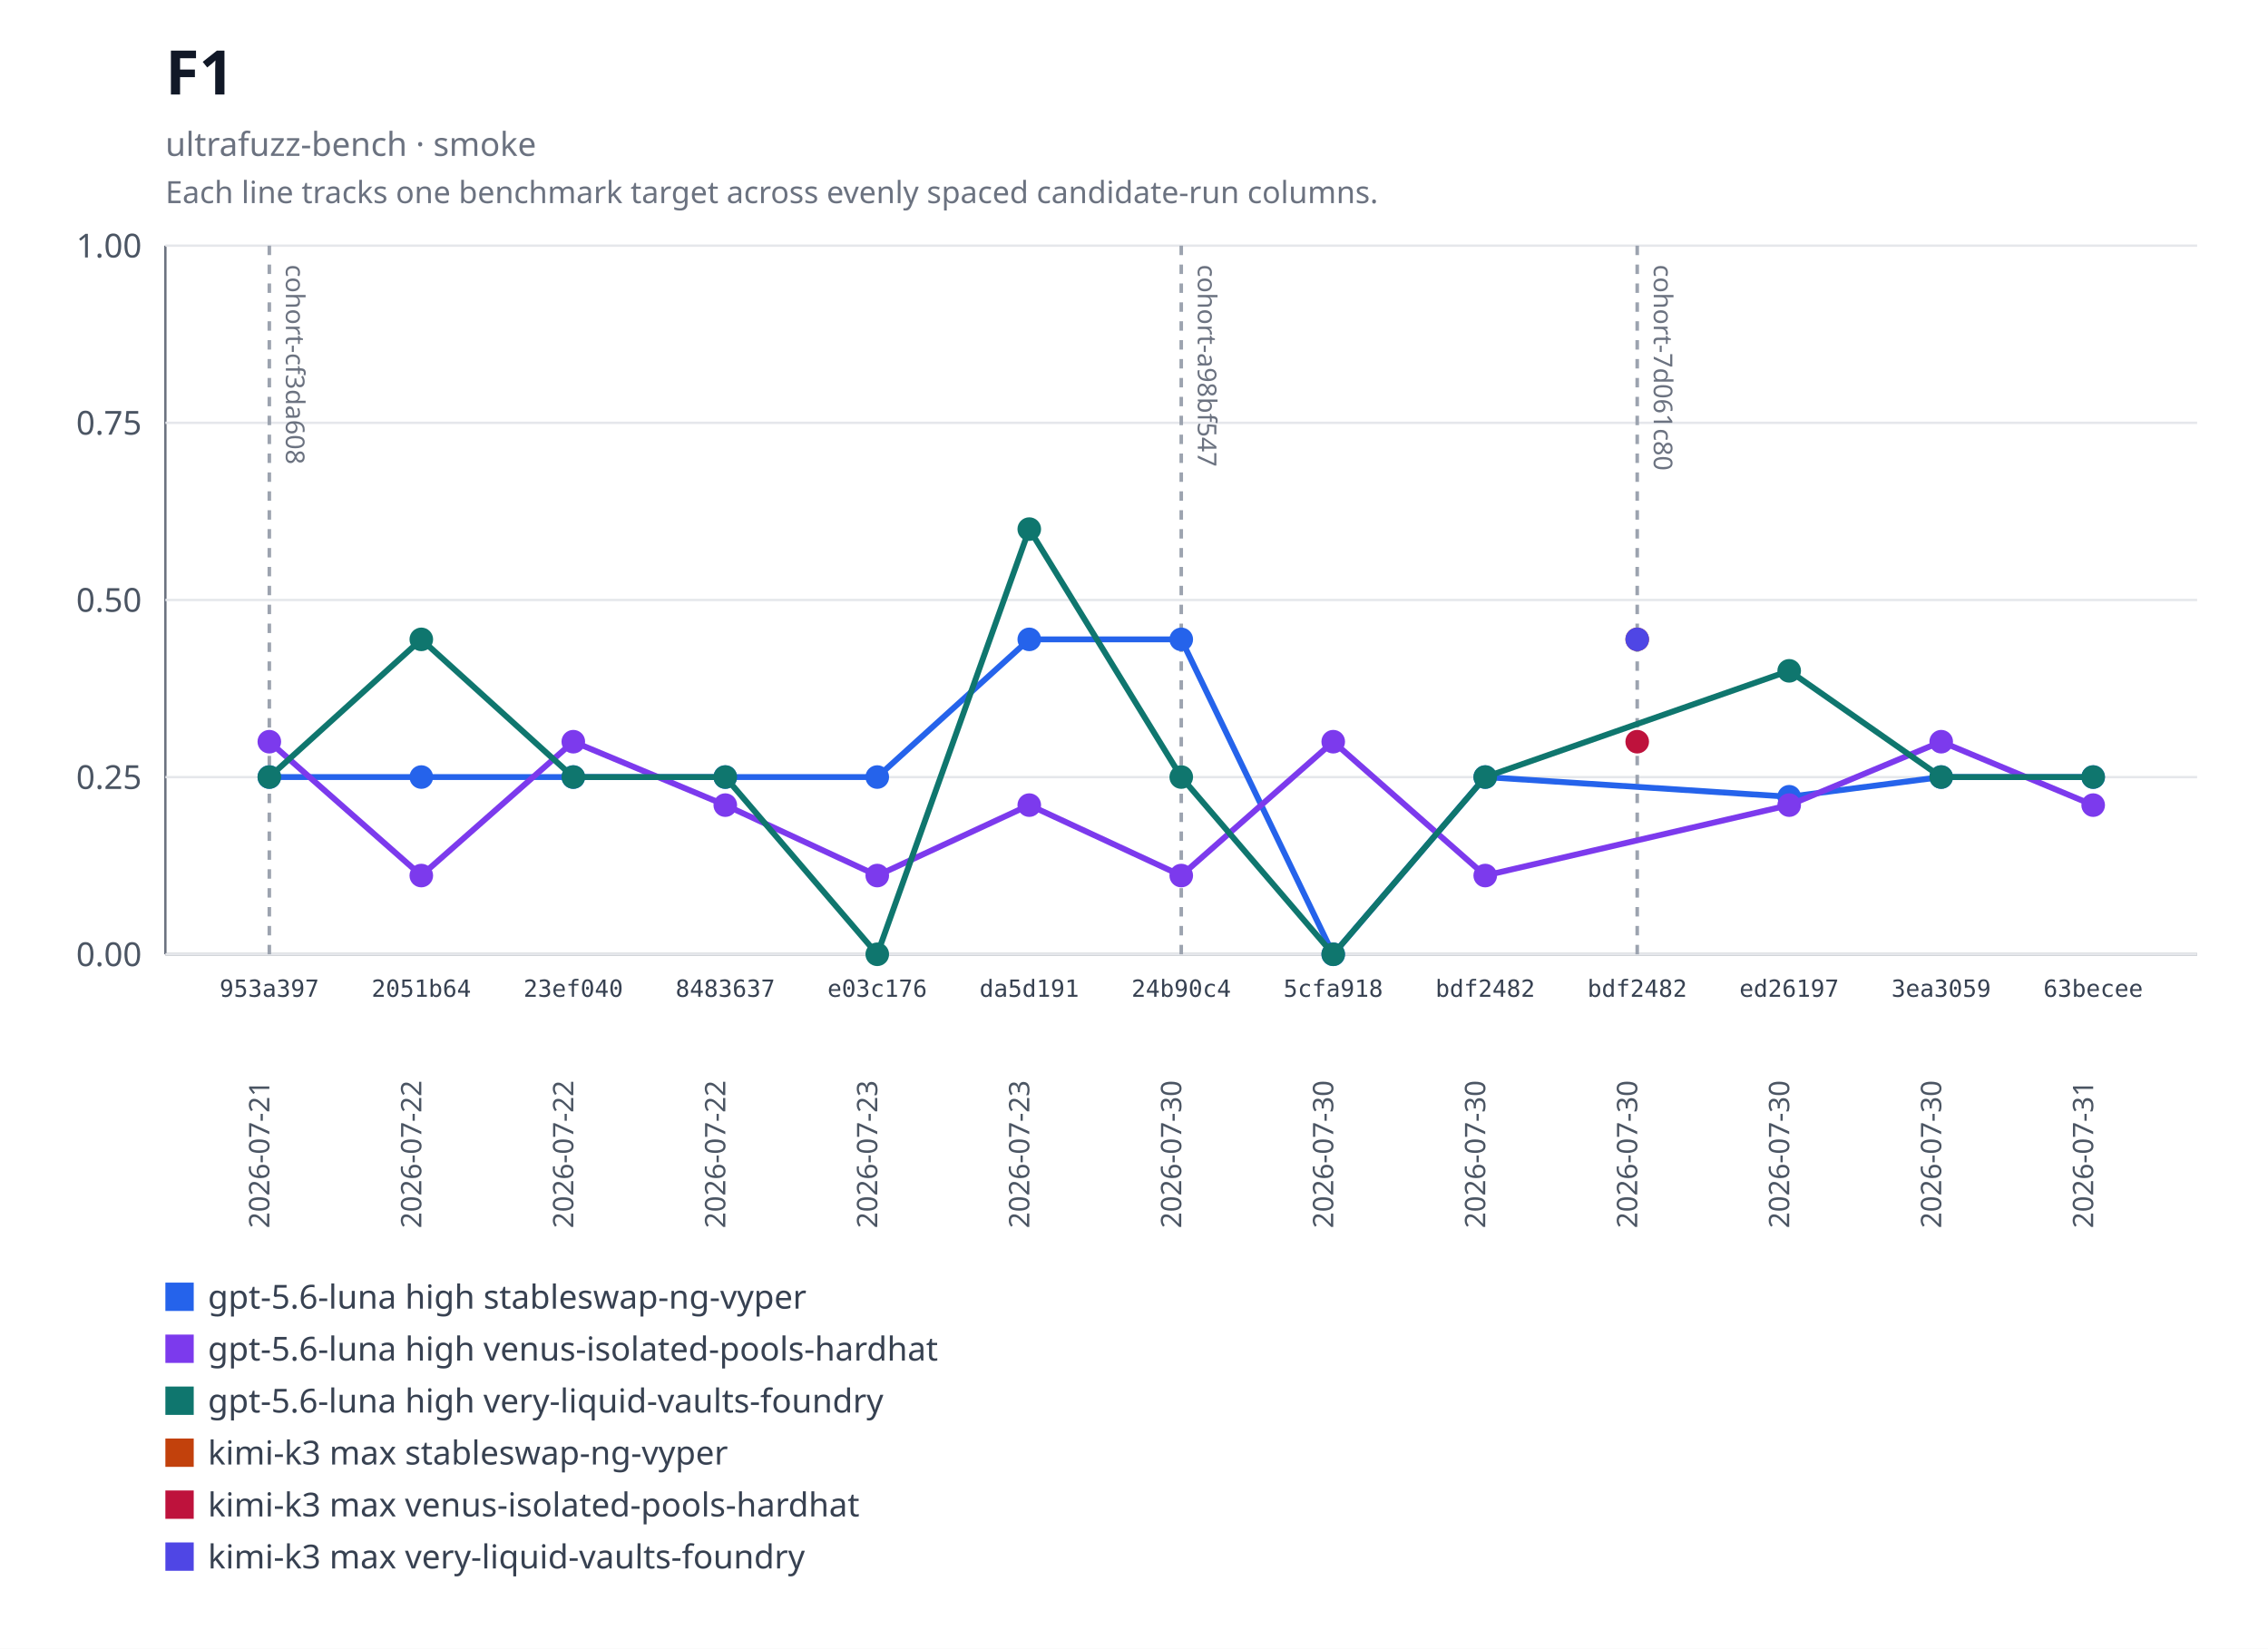
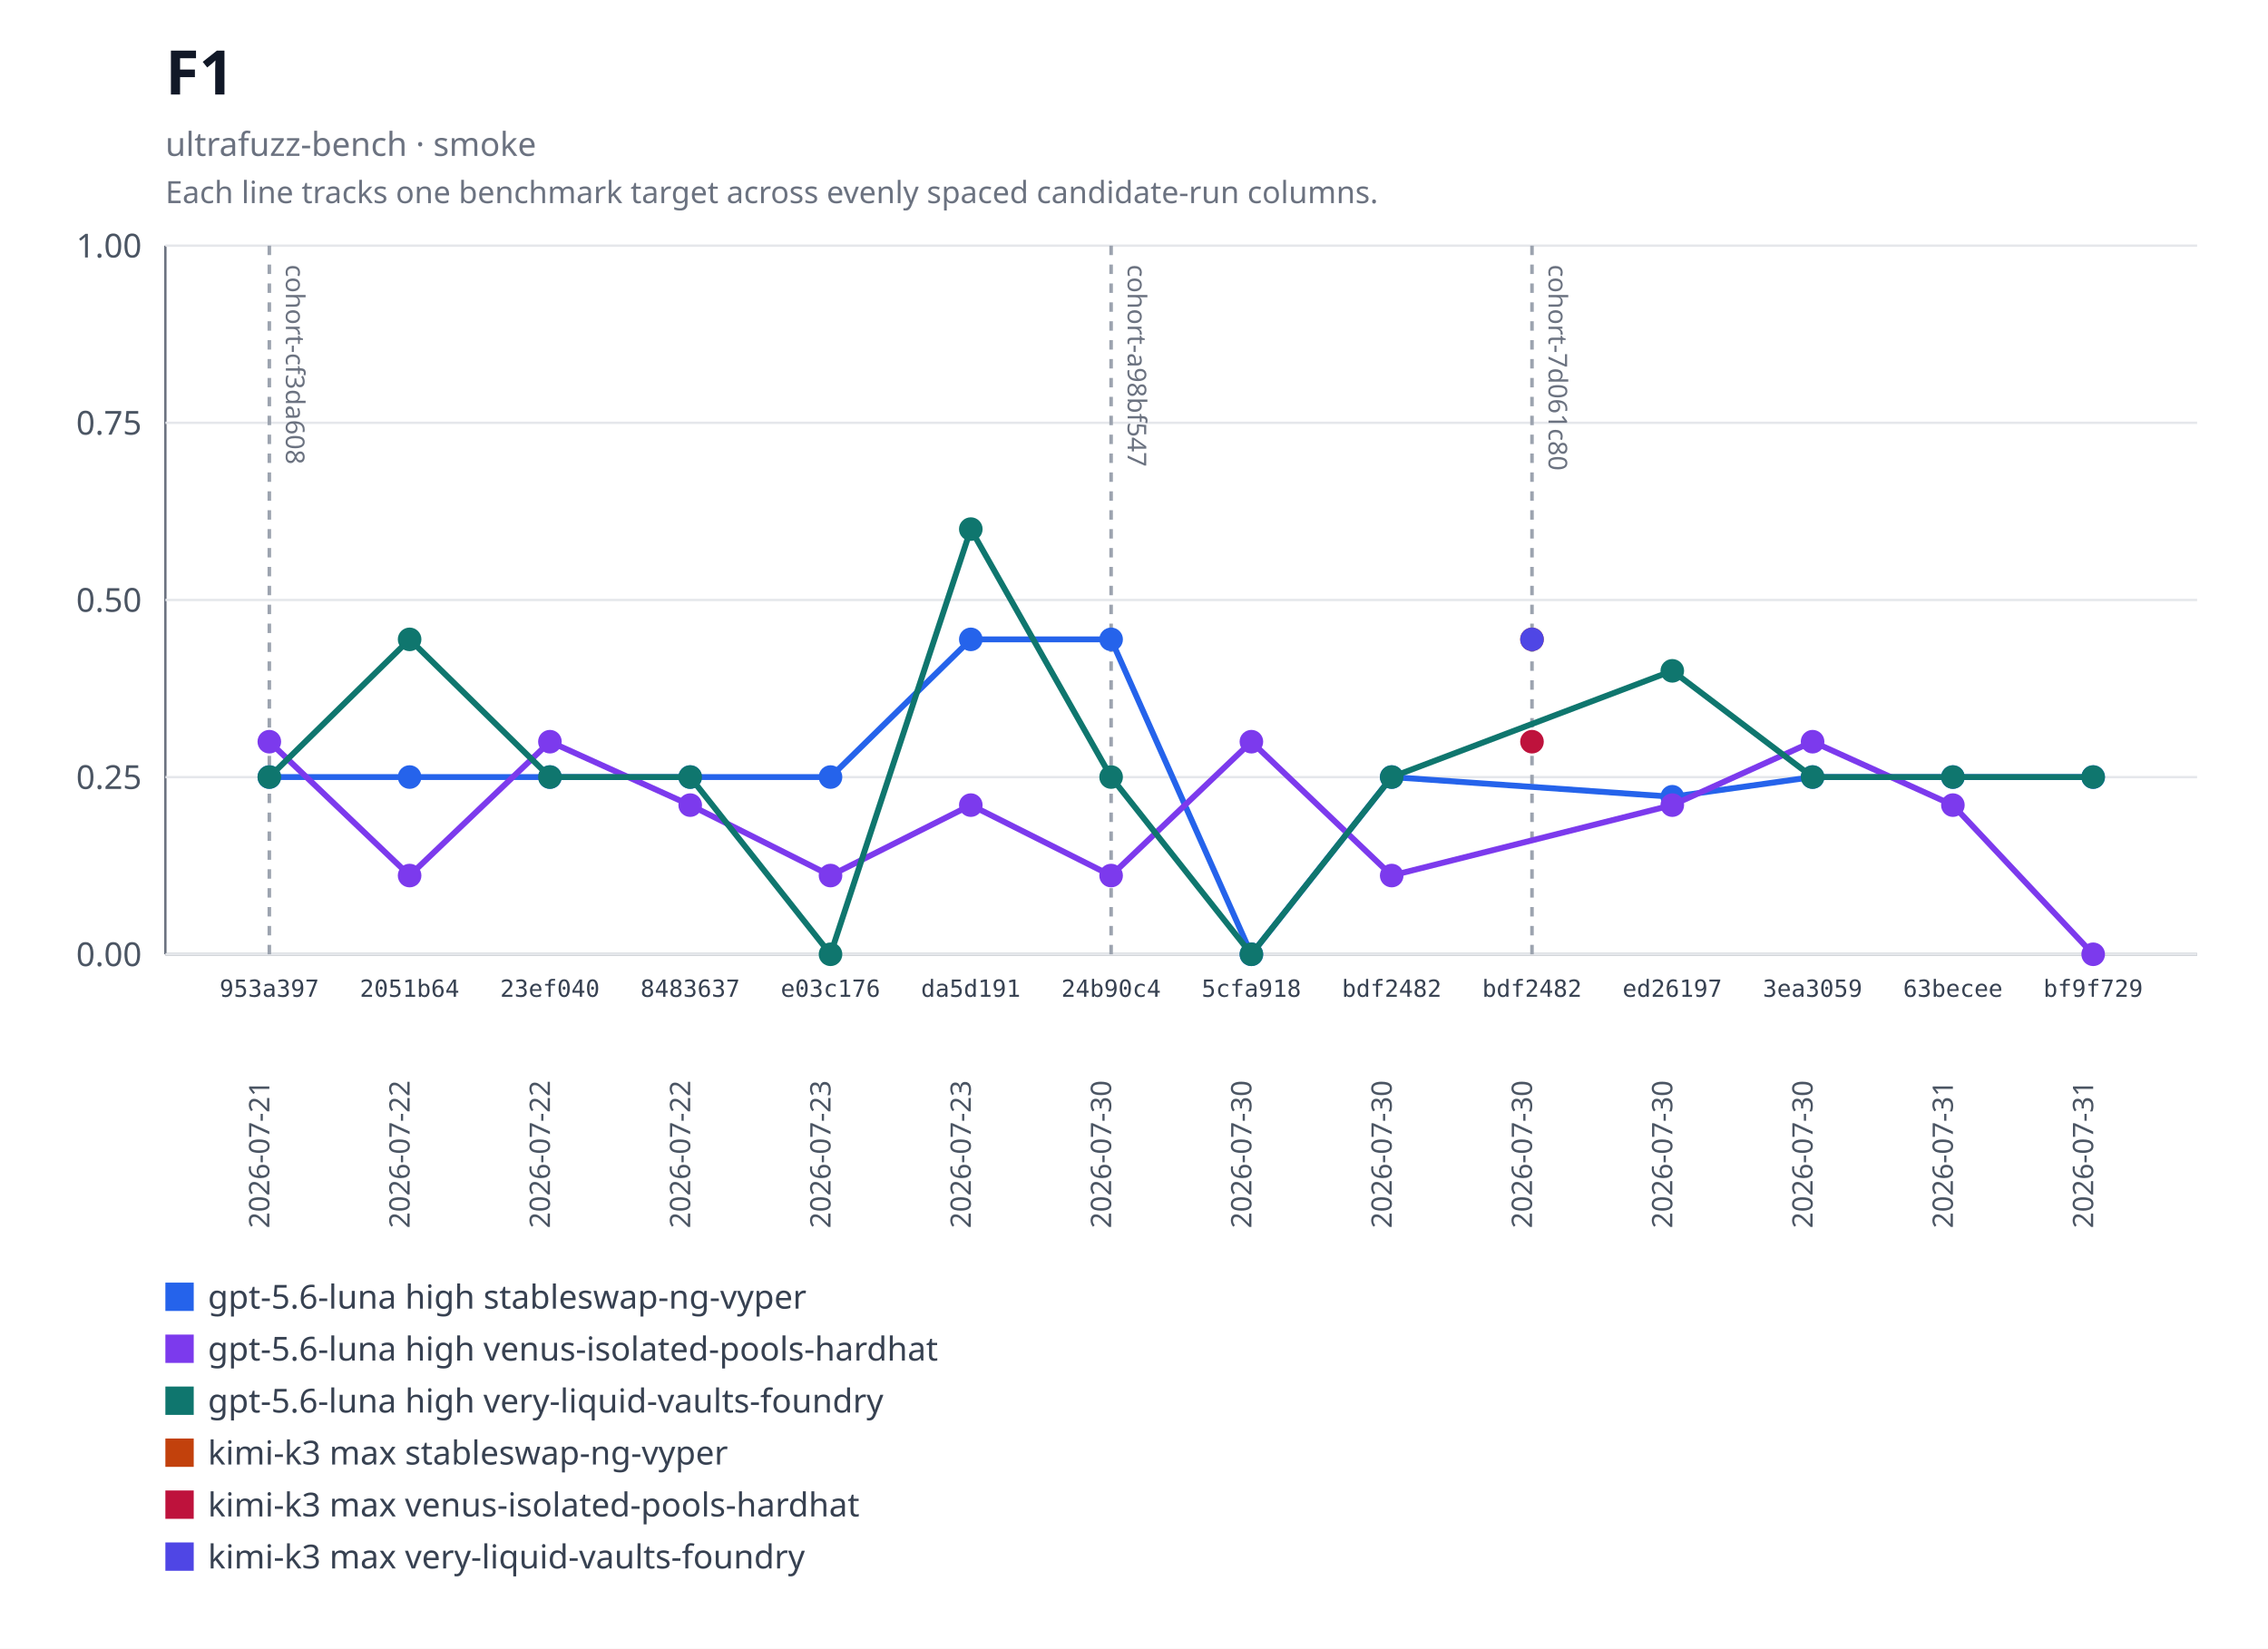
<svg xmlns="http://www.w3.org/2000/svg" xmlns:xlink="http://www.w3.org/1999/xlink" width="960" height="698" viewBox="0 0 960 698" role="img" aria-labelledby="title desc">
  <rect width="960" height="698" fill="#ffffff" />
  <text x="70" y="40" font-family="system-ui, sans-serif" font-size="26" font-weight="600" fill="#111827">F1</text>
  <text x="70" y="66" font-family="system-ui, sans-serif" font-size="14" fill="#6b7280">ultrafuzz-bench · smoke</text>
  <text x="70" y="86" font-family="system-ui, sans-serif" font-size="13" fill="#6b7280">Each line tracks one benchmark target across evenly spaced candidate-run columns.</text>
  <line x1="70" y1="104" x2="70" y2="404" stroke="#6b7280" />
  <line x1="70" y1="404" x2="930" y2="404" stroke="#6b7280" />
  <line x1="70" y1="404" x2="930" y2="404" stroke="#e5e7eb" />
  <text x="60" y="409" text-anchor="end" font-family="system-ui, sans-serif" font-size="14" fill="#4b5563">0.00</text>
  <line x1="70" y1="329" x2="930" y2="329" stroke="#e5e7eb" />
  <text x="60" y="334" text-anchor="end" font-family="system-ui, sans-serif" font-size="14" fill="#4b5563">0.25</text>
  <line x1="70" y1="254" x2="930" y2="254" stroke="#e5e7eb" />
  <text x="60" y="259" text-anchor="end" font-family="system-ui, sans-serif" font-size="14" fill="#4b5563">0.50</text>
  <line x1="70" y1="179" x2="930" y2="179" stroke="#e5e7eb" />
  <text x="60" y="184" text-anchor="end" font-family="system-ui, sans-serif" font-size="14" fill="#4b5563">0.75</text>
  <line x1="70" y1="104" x2="930" y2="104" stroke="#e5e7eb" />
  <text x="60" y="109" text-anchor="end" font-family="system-ui, sans-serif" font-size="14" fill="#4b5563">1.00</text>
  <g data-lineage-marker="cohort-cf3da608">
    <line x1="114" y1="104" x2="114" y2="404" stroke="#9ca3af" stroke-width="1.5" stroke-dasharray="4 4" />
    <text transform="translate(121,112) rotate(90)" text-anchor="start" font-family="system-ui, sans-serif" font-size="11" fill="#6b7280">cohort-cf3da608</text>
  </g>
  <g data-lineage-marker="cohort-a98bf547">
-     <line x1="500" y1="104" x2="500" y2="404" stroke="#9ca3af" stroke-width="1.5" stroke-dasharray="4 4" />
-     <text transform="translate(507,112) rotate(90)" text-anchor="start" font-family="system-ui, sans-serif" font-size="11" fill="#6b7280">cohort-a98bf547</text>
+     <line x1="470.31" y1="104" x2="470.31" y2="404" stroke="#9ca3af" stroke-width="1.5" stroke-dasharray="4 4" />
+     <text transform="translate(477.31,112) rotate(90)" text-anchor="start" font-family="system-ui, sans-serif" font-size="11" fill="#6b7280">cohort-a98bf547</text>
  </g>
  <g data-lineage-marker="cohort-7d061c80">
-     <line x1="693" y1="104" x2="693" y2="404" stroke="#9ca3af" stroke-width="1.5" stroke-dasharray="4 4" />
-     <text transform="translate(700,112) rotate(90)" text-anchor="start" font-family="system-ui, sans-serif" font-size="11" fill="#6b7280">cohort-7d061c80</text>
+     <line x1="648.46" y1="104" x2="648.46" y2="404" stroke="#9ca3af" stroke-width="1.5" stroke-dasharray="4 4" />
+     <text transform="translate(655.46,112) rotate(90)" text-anchor="start" font-family="system-ui, sans-serif" font-size="11" fill="#6b7280">cohort-7d061c80</text>
  </g>
-   <polyline fill="none" stroke="#2563eb" stroke-width="2.5" points="114,328.97 178.33,328.97 242.67,328.97 307,328.97 371.33,328.97 435.67,270.68 500,270.68 564.33,404 628.67,328.97 757.33,337.31 821.67,328.97 886,328.97" />
+   <polyline fill="none" stroke="#2563eb" stroke-width="2.5" points="114,328.97 173.38,328.97 232.77,328.97 292.15,328.97 351.54,328.97 410.92,270.68 470.31,270.68 529.69,404 589.08,328.97 707.85,337.31 767.23,328.97 826.62,328.97 886,328.97" />
  <a href="https://github.com/monad-developers/ultrafuzz/commit/953a397a860307d3061eef2cad69c80d09ef20f5" xlink:href="https://github.com/monad-developers/ultrafuzz/commit/953a397a860307d3061eef2cad69c80d09ef20f5">
    <circle cx="114" cy="328.97" r="5" fill="#2563eb" />
  </a>
  <a href="https://github.com/monad-developers/ultrafuzz/commit/2051b642d9e31e9402ce1ec8a00b70cc27801f16" xlink:href="https://github.com/monad-developers/ultrafuzz/commit/2051b642d9e31e9402ce1ec8a00b70cc27801f16">
-     <circle cx="178.33" cy="328.97" r="5" fill="#2563eb" />
+     <circle cx="173.38" cy="328.97" r="5" fill="#2563eb" />
  </a>
  <a href="https://github.com/monad-developers/ultrafuzz/commit/23ef040e5ad66603354e3395f7eac77df9b76f06" xlink:href="https://github.com/monad-developers/ultrafuzz/commit/23ef040e5ad66603354e3395f7eac77df9b76f06">
-     <circle cx="242.67" cy="328.97" r="5" fill="#2563eb" />
+     <circle cx="232.77" cy="328.97" r="5" fill="#2563eb" />
  </a>
  <a href="https://github.com/monad-developers/ultrafuzz/commit/84836379f09e6e84ff0da059f7e26a2a38e4cc98" xlink:href="https://github.com/monad-developers/ultrafuzz/commit/84836379f09e6e84ff0da059f7e26a2a38e4cc98">
-     <circle cx="307" cy="328.97" r="5" fill="#2563eb" />
+     <circle cx="292.15" cy="328.97" r="5" fill="#2563eb" />
  </a>
  <a href="https://github.com/monad-developers/ultrafuzz/commit/e03c176587f695fe711b8123f88c2cbbcfca36af" xlink:href="https://github.com/monad-developers/ultrafuzz/commit/e03c176587f695fe711b8123f88c2cbbcfca36af">
-     <circle cx="371.33" cy="328.97" r="5" fill="#2563eb" />
+     <circle cx="351.54" cy="328.97" r="5" fill="#2563eb" />
  </a>
  <a href="https://github.com/monad-developers/ultrafuzz/commit/da5d191b03f61b4e07149c10d29bbd7542511889" xlink:href="https://github.com/monad-developers/ultrafuzz/commit/da5d191b03f61b4e07149c10d29bbd7542511889">
-     <circle cx="435.67" cy="270.68" r="5" fill="#2563eb" />
+     <circle cx="410.92" cy="270.68" r="5" fill="#2563eb" />
  </a>
  <a href="https://github.com/monad-developers/ultrafuzz/commit/24b90c4d2a03ece561b3b1b988cfa2508c088013" xlink:href="https://github.com/monad-developers/ultrafuzz/commit/24b90c4d2a03ece561b3b1b988cfa2508c088013">
-     <circle cx="500" cy="270.68" r="5" fill="#2563eb" />
+     <circle cx="470.31" cy="270.68" r="5" fill="#2563eb" />
  </a>
  <a href="https://github.com/monad-developers/ultrafuzz/commit/5cfa918db7448aeb92b6b8aa66f687a9359b71e6" xlink:href="https://github.com/monad-developers/ultrafuzz/commit/5cfa918db7448aeb92b6b8aa66f687a9359b71e6">
-     <circle cx="564.33" cy="404" r="5" fill="#2563eb" />
+     <circle cx="529.69" cy="404" r="5" fill="#2563eb" />
  </a>
  <a href="https://github.com/monad-developers/ultrafuzz/commit/bdf2482db2ad359aa9b48775e73206fa37f32278" xlink:href="https://github.com/monad-developers/ultrafuzz/commit/bdf2482db2ad359aa9b48775e73206fa37f32278">
-     <circle cx="628.67" cy="328.97" r="5" fill="#2563eb" />
+     <circle cx="589.08" cy="328.97" r="5" fill="#2563eb" />
  </a>
  <a href="https://github.com/monad-developers/ultrafuzz/commit/ed26197c6c6cf5c7d21e35b9f2c9f5cb85fcac8e" xlink:href="https://github.com/monad-developers/ultrafuzz/commit/ed26197c6c6cf5c7d21e35b9f2c9f5cb85fcac8e">
-     <circle cx="757.33" cy="337.31" r="5" fill="#2563eb" />
+     <circle cx="707.85" cy="337.31" r="5" fill="#2563eb" />
  </a>
  <a href="https://github.com/monad-developers/ultrafuzz/commit/3ea30591805bdb0dda96ae56efa08419e7b4a506" xlink:href="https://github.com/monad-developers/ultrafuzz/commit/3ea30591805bdb0dda96ae56efa08419e7b4a506">
-     <circle cx="821.67" cy="328.97" r="5" fill="#2563eb" />
+     <circle cx="767.23" cy="328.97" r="5" fill="#2563eb" />
  </a>
  <a href="https://github.com/monad-developers/ultrafuzz/commit/63becee294476e3e750a79163c01634138b94282" xlink:href="https://github.com/monad-developers/ultrafuzz/commit/63becee294476e3e750a79163c01634138b94282">
+     <circle cx="826.62" cy="328.97" r="5" fill="#2563eb" />
+   </a>
+   <a href="https://github.com/monad-developers/ultrafuzz/commit/bf9f729656bd4d2b0e8860c560cc3a1716a3dca0" xlink:href="https://github.com/monad-developers/ultrafuzz/commit/bf9f729656bd4d2b0e8860c560cc3a1716a3dca0">
    <circle cx="886" cy="328.97" r="5" fill="#2563eb" />
  </a>
-   <polyline fill="none" stroke="#7c3aed" stroke-width="2.5" points="114,314 178.33,370.67 242.67,314 307,340.85 371.33,370.67 435.67,340.85 500,370.67 564.33,314 628.67,370.67 757.33,340.85 821.67,314 886,340.85" />
+   <polyline fill="none" stroke="#7c3aed" stroke-width="2.5" points="114,314 173.38,370.67 232.77,314 292.15,340.85 351.54,370.67 410.92,340.85 470.31,370.67 529.69,314 589.08,370.67 707.85,340.85 767.23,314 826.62,340.85 886,404" />
  <a href="https://github.com/monad-developers/ultrafuzz/commit/953a397a860307d3061eef2cad69c80d09ef20f5" xlink:href="https://github.com/monad-developers/ultrafuzz/commit/953a397a860307d3061eef2cad69c80d09ef20f5">
    <circle cx="114" cy="314" r="5" fill="#7c3aed" />
  </a>
  <a href="https://github.com/monad-developers/ultrafuzz/commit/2051b642d9e31e9402ce1ec8a00b70cc27801f16" xlink:href="https://github.com/monad-developers/ultrafuzz/commit/2051b642d9e31e9402ce1ec8a00b70cc27801f16">
-     <circle cx="178.33" cy="370.67" r="5" fill="#7c3aed" />
+     <circle cx="173.38" cy="370.67" r="5" fill="#7c3aed" />
  </a>
  <a href="https://github.com/monad-developers/ultrafuzz/commit/23ef040e5ad66603354e3395f7eac77df9b76f06" xlink:href="https://github.com/monad-developers/ultrafuzz/commit/23ef040e5ad66603354e3395f7eac77df9b76f06">
-     <circle cx="242.67" cy="314" r="5" fill="#7c3aed" />
+     <circle cx="232.77" cy="314" r="5" fill="#7c3aed" />
  </a>
  <a href="https://github.com/monad-developers/ultrafuzz/commit/84836379f09e6e84ff0da059f7e26a2a38e4cc98" xlink:href="https://github.com/monad-developers/ultrafuzz/commit/84836379f09e6e84ff0da059f7e26a2a38e4cc98">
-     <circle cx="307" cy="340.85" r="5" fill="#7c3aed" />
+     <circle cx="292.15" cy="340.85" r="5" fill="#7c3aed" />
  </a>
  <a href="https://github.com/monad-developers/ultrafuzz/commit/e03c176587f695fe711b8123f88c2cbbcfca36af" xlink:href="https://github.com/monad-developers/ultrafuzz/commit/e03c176587f695fe711b8123f88c2cbbcfca36af">
-     <circle cx="371.33" cy="370.67" r="5" fill="#7c3aed" />
+     <circle cx="351.54" cy="370.67" r="5" fill="#7c3aed" />
  </a>
  <a href="https://github.com/monad-developers/ultrafuzz/commit/da5d191b03f61b4e07149c10d29bbd7542511889" xlink:href="https://github.com/monad-developers/ultrafuzz/commit/da5d191b03f61b4e07149c10d29bbd7542511889">
-     <circle cx="435.67" cy="340.85" r="5" fill="#7c3aed" />
+     <circle cx="410.92" cy="340.85" r="5" fill="#7c3aed" />
  </a>
  <a href="https://github.com/monad-developers/ultrafuzz/commit/24b90c4d2a03ece561b3b1b988cfa2508c088013" xlink:href="https://github.com/monad-developers/ultrafuzz/commit/24b90c4d2a03ece561b3b1b988cfa2508c088013">
-     <circle cx="500" cy="370.67" r="5" fill="#7c3aed" />
+     <circle cx="470.31" cy="370.67" r="5" fill="#7c3aed" />
  </a>
  <a href="https://github.com/monad-developers/ultrafuzz/commit/5cfa918db7448aeb92b6b8aa66f687a9359b71e6" xlink:href="https://github.com/monad-developers/ultrafuzz/commit/5cfa918db7448aeb92b6b8aa66f687a9359b71e6">
-     <circle cx="564.33" cy="314" r="5" fill="#7c3aed" />
+     <circle cx="529.69" cy="314" r="5" fill="#7c3aed" />
  </a>
  <a href="https://github.com/monad-developers/ultrafuzz/commit/bdf2482db2ad359aa9b48775e73206fa37f32278" xlink:href="https://github.com/monad-developers/ultrafuzz/commit/bdf2482db2ad359aa9b48775e73206fa37f32278">
-     <circle cx="628.67" cy="370.67" r="5" fill="#7c3aed" />
+     <circle cx="589.08" cy="370.67" r="5" fill="#7c3aed" />
  </a>
  <a href="https://github.com/monad-developers/ultrafuzz/commit/ed26197c6c6cf5c7d21e35b9f2c9f5cb85fcac8e" xlink:href="https://github.com/monad-developers/ultrafuzz/commit/ed26197c6c6cf5c7d21e35b9f2c9f5cb85fcac8e">
-     <circle cx="757.33" cy="340.85" r="5" fill="#7c3aed" />
+     <circle cx="707.85" cy="340.85" r="5" fill="#7c3aed" />
  </a>
  <a href="https://github.com/monad-developers/ultrafuzz/commit/3ea30591805bdb0dda96ae56efa08419e7b4a506" xlink:href="https://github.com/monad-developers/ultrafuzz/commit/3ea30591805bdb0dda96ae56efa08419e7b4a506">
-     <circle cx="821.67" cy="314" r="5" fill="#7c3aed" />
+     <circle cx="767.23" cy="314" r="5" fill="#7c3aed" />
  </a>
  <a href="https://github.com/monad-developers/ultrafuzz/commit/63becee294476e3e750a79163c01634138b94282" xlink:href="https://github.com/monad-developers/ultrafuzz/commit/63becee294476e3e750a79163c01634138b94282">
-     <circle cx="886" cy="340.85" r="5" fill="#7c3aed" />
+     <circle cx="826.62" cy="340.85" r="5" fill="#7c3aed" />
  </a>
-   <polyline fill="none" stroke="#0f766e" stroke-width="2.5" points="114,328.97 178.33,270.68 242.67,328.97 307,328.97 371.33,404 435.67,224 500,328.97 564.33,404 628.67,328.97 757.33,284 821.67,328.97 886,328.97" />
+   <a href="https://github.com/monad-developers/ultrafuzz/commit/bf9f729656bd4d2b0e8860c560cc3a1716a3dca0" xlink:href="https://github.com/monad-developers/ultrafuzz/commit/bf9f729656bd4d2b0e8860c560cc3a1716a3dca0">
+     <circle cx="886" cy="404" r="5" fill="#7c3aed" />
+   </a>
+   <polyline fill="none" stroke="#0f766e" stroke-width="2.5" points="114,328.97 173.38,270.68 232.77,328.97 292.15,328.97 351.54,404 410.92,224 470.31,328.97 529.69,404 589.08,328.97 707.85,284 767.23,328.97 826.62,328.97 886,328.97" />
  <a href="https://github.com/monad-developers/ultrafuzz/commit/953a397a860307d3061eef2cad69c80d09ef20f5" xlink:href="https://github.com/monad-developers/ultrafuzz/commit/953a397a860307d3061eef2cad69c80d09ef20f5">
    <circle cx="114" cy="328.97" r="5" fill="#0f766e" />
  </a>
  <a href="https://github.com/monad-developers/ultrafuzz/commit/2051b642d9e31e9402ce1ec8a00b70cc27801f16" xlink:href="https://github.com/monad-developers/ultrafuzz/commit/2051b642d9e31e9402ce1ec8a00b70cc27801f16">
-     <circle cx="178.33" cy="270.68" r="5" fill="#0f766e" />
+     <circle cx="173.38" cy="270.68" r="5" fill="#0f766e" />
  </a>
  <a href="https://github.com/monad-developers/ultrafuzz/commit/23ef040e5ad66603354e3395f7eac77df9b76f06" xlink:href="https://github.com/monad-developers/ultrafuzz/commit/23ef040e5ad66603354e3395f7eac77df9b76f06">
-     <circle cx="242.67" cy="328.97" r="5" fill="#0f766e" />
+     <circle cx="232.77" cy="328.97" r="5" fill="#0f766e" />
  </a>
  <a href="https://github.com/monad-developers/ultrafuzz/commit/84836379f09e6e84ff0da059f7e26a2a38e4cc98" xlink:href="https://github.com/monad-developers/ultrafuzz/commit/84836379f09e6e84ff0da059f7e26a2a38e4cc98">
-     <circle cx="307" cy="328.97" r="5" fill="#0f766e" />
+     <circle cx="292.15" cy="328.97" r="5" fill="#0f766e" />
  </a>
  <a href="https://github.com/monad-developers/ultrafuzz/commit/e03c176587f695fe711b8123f88c2cbbcfca36af" xlink:href="https://github.com/monad-developers/ultrafuzz/commit/e03c176587f695fe711b8123f88c2cbbcfca36af">
-     <circle cx="371.33" cy="404" r="5" fill="#0f766e" />
+     <circle cx="351.54" cy="404" r="5" fill="#0f766e" />
  </a>
  <a href="https://github.com/monad-developers/ultrafuzz/commit/da5d191b03f61b4e07149c10d29bbd7542511889" xlink:href="https://github.com/monad-developers/ultrafuzz/commit/da5d191b03f61b4e07149c10d29bbd7542511889">
-     <circle cx="435.67" cy="224" r="5" fill="#0f766e" />
+     <circle cx="410.92" cy="224" r="5" fill="#0f766e" />
  </a>
  <a href="https://github.com/monad-developers/ultrafuzz/commit/24b90c4d2a03ece561b3b1b988cfa2508c088013" xlink:href="https://github.com/monad-developers/ultrafuzz/commit/24b90c4d2a03ece561b3b1b988cfa2508c088013">
-     <circle cx="500" cy="328.97" r="5" fill="#0f766e" />
+     <circle cx="470.31" cy="328.97" r="5" fill="#0f766e" />
  </a>
  <a href="https://github.com/monad-developers/ultrafuzz/commit/5cfa918db7448aeb92b6b8aa66f687a9359b71e6" xlink:href="https://github.com/monad-developers/ultrafuzz/commit/5cfa918db7448aeb92b6b8aa66f687a9359b71e6">
-     <circle cx="564.33" cy="404" r="5" fill="#0f766e" />
+     <circle cx="529.69" cy="404" r="5" fill="#0f766e" />
  </a>
  <a href="https://github.com/monad-developers/ultrafuzz/commit/bdf2482db2ad359aa9b48775e73206fa37f32278" xlink:href="https://github.com/monad-developers/ultrafuzz/commit/bdf2482db2ad359aa9b48775e73206fa37f32278">
-     <circle cx="628.67" cy="328.97" r="5" fill="#0f766e" />
+     <circle cx="589.08" cy="328.97" r="5" fill="#0f766e" />
  </a>
  <a href="https://github.com/monad-developers/ultrafuzz/commit/ed26197c6c6cf5c7d21e35b9f2c9f5cb85fcac8e" xlink:href="https://github.com/monad-developers/ultrafuzz/commit/ed26197c6c6cf5c7d21e35b9f2c9f5cb85fcac8e">
-     <circle cx="757.33" cy="284" r="5" fill="#0f766e" />
+     <circle cx="707.85" cy="284" r="5" fill="#0f766e" />
  </a>
  <a href="https://github.com/monad-developers/ultrafuzz/commit/3ea30591805bdb0dda96ae56efa08419e7b4a506" xlink:href="https://github.com/monad-developers/ultrafuzz/commit/3ea30591805bdb0dda96ae56efa08419e7b4a506">
-     <circle cx="821.67" cy="328.97" r="5" fill="#0f766e" />
+     <circle cx="767.23" cy="328.97" r="5" fill="#0f766e" />
  </a>
  <a href="https://github.com/monad-developers/ultrafuzz/commit/63becee294476e3e750a79163c01634138b94282" xlink:href="https://github.com/monad-developers/ultrafuzz/commit/63becee294476e3e750a79163c01634138b94282">
+     <circle cx="826.62" cy="328.97" r="5" fill="#0f766e" />
+   </a>
+   <a href="https://github.com/monad-developers/ultrafuzz/commit/bf9f729656bd4d2b0e8860c560cc3a1716a3dca0" xlink:href="https://github.com/monad-developers/ultrafuzz/commit/bf9f729656bd4d2b0e8860c560cc3a1716a3dca0">
    <circle cx="886" cy="328.97" r="5" fill="#0f766e" />
  </a>
  <a href="https://github.com/monad-developers/ultrafuzz/commit/bdf2482db2ad359aa9b48775e73206fa37f32278" xlink:href="https://github.com/monad-developers/ultrafuzz/commit/bdf2482db2ad359aa9b48775e73206fa37f32278">
-     <circle cx="693" cy="270.68" r="5" fill="#c2410c" />
+     <circle cx="648.46" cy="270.68" r="5" fill="#c2410c" />
  </a>
  <a href="https://github.com/monad-developers/ultrafuzz/commit/bdf2482db2ad359aa9b48775e73206fa37f32278" xlink:href="https://github.com/monad-developers/ultrafuzz/commit/bdf2482db2ad359aa9b48775e73206fa37f32278">
-     <circle cx="693" cy="314" r="5" fill="#be123c" />
+     <circle cx="648.46" cy="314" r="5" fill="#be123c" />
  </a>
  <a href="https://github.com/monad-developers/ultrafuzz/commit/bdf2482db2ad359aa9b48775e73206fa37f32278" xlink:href="https://github.com/monad-developers/ultrafuzz/commit/bdf2482db2ad359aa9b48775e73206fa37f32278">
-     <circle cx="693" cy="270.68" r="5" fill="#4f46e5" />
+     <circle cx="648.46" cy="270.68" r="5" fill="#4f46e5" />
  </a>
  <text x="114" y="422" text-anchor="middle" font-family="ui-monospace, monospace" font-size="10" fill="#374151">953a397</text>
  <text transform="translate(114,520) rotate(-90)" text-anchor="start" font-family="system-ui, sans-serif" font-size="12" fill="#4b5563">2026-07-21</text>
-   <text x="178.33" y="422" text-anchor="middle" font-family="ui-monospace, monospace" font-size="10" fill="#374151">2051b64</text>
-   <text transform="translate(178.33,520) rotate(-90)" text-anchor="start" font-family="system-ui, sans-serif" font-size="12" fill="#4b5563">2026-07-22</text>
-   <text x="242.67" y="422" text-anchor="middle" font-family="ui-monospace, monospace" font-size="10" fill="#374151">23ef040</text>
-   <text transform="translate(242.67,520) rotate(-90)" text-anchor="start" font-family="system-ui, sans-serif" font-size="12" fill="#4b5563">2026-07-22</text>
-   <text x="307" y="422" text-anchor="middle" font-family="ui-monospace, monospace" font-size="10" fill="#374151">8483637</text>
-   <text transform="translate(307,520) rotate(-90)" text-anchor="start" font-family="system-ui, sans-serif" font-size="12" fill="#4b5563">2026-07-22</text>
-   <text x="371.33" y="422" text-anchor="middle" font-family="ui-monospace, monospace" font-size="10" fill="#374151">e03c176</text>
-   <text transform="translate(371.33,520) rotate(-90)" text-anchor="start" font-family="system-ui, sans-serif" font-size="12" fill="#4b5563">2026-07-23</text>
-   <text x="435.67" y="422" text-anchor="middle" font-family="ui-monospace, monospace" font-size="10" fill="#374151">da5d191</text>
-   <text transform="translate(435.67,520) rotate(-90)" text-anchor="start" font-family="system-ui, sans-serif" font-size="12" fill="#4b5563">2026-07-23</text>
-   <text x="500" y="422" text-anchor="middle" font-family="ui-monospace, monospace" font-size="10" fill="#374151">24b90c4</text>
-   <text transform="translate(500,520) rotate(-90)" text-anchor="start" font-family="system-ui, sans-serif" font-size="12" fill="#4b5563">2026-07-30</text>
-   <text x="564.33" y="422" text-anchor="middle" font-family="ui-monospace, monospace" font-size="10" fill="#374151">5cfa918</text>
-   <text transform="translate(564.33,520) rotate(-90)" text-anchor="start" font-family="system-ui, sans-serif" font-size="12" fill="#4b5563">2026-07-30</text>
-   <text x="628.67" y="422" text-anchor="middle" font-family="ui-monospace, monospace" font-size="10" fill="#374151">bdf2482</text>
-   <text transform="translate(628.67,520) rotate(-90)" text-anchor="start" font-family="system-ui, sans-serif" font-size="12" fill="#4b5563">2026-07-30</text>
-   <text x="693" y="422" text-anchor="middle" font-family="ui-monospace, monospace" font-size="10" fill="#374151">bdf2482</text>
-   <text transform="translate(693,520) rotate(-90)" text-anchor="start" font-family="system-ui, sans-serif" font-size="12" fill="#4b5563">2026-07-30</text>
-   <text x="757.33" y="422" text-anchor="middle" font-family="ui-monospace, monospace" font-size="10" fill="#374151">ed26197</text>
-   <text transform="translate(757.33,520) rotate(-90)" text-anchor="start" font-family="system-ui, sans-serif" font-size="12" fill="#4b5563">2026-07-30</text>
-   <text x="821.67" y="422" text-anchor="middle" font-family="ui-monospace, monospace" font-size="10" fill="#374151">3ea3059</text>
-   <text transform="translate(821.67,520) rotate(-90)" text-anchor="start" font-family="system-ui, sans-serif" font-size="12" fill="#4b5563">2026-07-30</text>
-   <text x="886" y="422" text-anchor="middle" font-family="ui-monospace, monospace" font-size="10" fill="#374151">63becee</text>
+   <text x="173.38" y="422" text-anchor="middle" font-family="ui-monospace, monospace" font-size="10" fill="#374151">2051b64</text>
+   <text transform="translate(173.38,520) rotate(-90)" text-anchor="start" font-family="system-ui, sans-serif" font-size="12" fill="#4b5563">2026-07-22</text>
+   <text x="232.77" y="422" text-anchor="middle" font-family="ui-monospace, monospace" font-size="10" fill="#374151">23ef040</text>
+   <text transform="translate(232.77,520) rotate(-90)" text-anchor="start" font-family="system-ui, sans-serif" font-size="12" fill="#4b5563">2026-07-22</text>
+   <text x="292.15" y="422" text-anchor="middle" font-family="ui-monospace, monospace" font-size="10" fill="#374151">8483637</text>
+   <text transform="translate(292.15,520) rotate(-90)" text-anchor="start" font-family="system-ui, sans-serif" font-size="12" fill="#4b5563">2026-07-22</text>
+   <text x="351.54" y="422" text-anchor="middle" font-family="ui-monospace, monospace" font-size="10" fill="#374151">e03c176</text>
+   <text transform="translate(351.54,520) rotate(-90)" text-anchor="start" font-family="system-ui, sans-serif" font-size="12" fill="#4b5563">2026-07-23</text>
+   <text x="410.92" y="422" text-anchor="middle" font-family="ui-monospace, monospace" font-size="10" fill="#374151">da5d191</text>
+   <text transform="translate(410.92,520) rotate(-90)" text-anchor="start" font-family="system-ui, sans-serif" font-size="12" fill="#4b5563">2026-07-23</text>
+   <text x="470.31" y="422" text-anchor="middle" font-family="ui-monospace, monospace" font-size="10" fill="#374151">24b90c4</text>
+   <text transform="translate(470.31,520) rotate(-90)" text-anchor="start" font-family="system-ui, sans-serif" font-size="12" fill="#4b5563">2026-07-30</text>
+   <text x="529.69" y="422" text-anchor="middle" font-family="ui-monospace, monospace" font-size="10" fill="#374151">5cfa918</text>
+   <text transform="translate(529.69,520) rotate(-90)" text-anchor="start" font-family="system-ui, sans-serif" font-size="12" fill="#4b5563">2026-07-30</text>
+   <text x="589.08" y="422" text-anchor="middle" font-family="ui-monospace, monospace" font-size="10" fill="#374151">bdf2482</text>
+   <text transform="translate(589.08,520) rotate(-90)" text-anchor="start" font-family="system-ui, sans-serif" font-size="12" fill="#4b5563">2026-07-30</text>
+   <text x="648.46" y="422" text-anchor="middle" font-family="ui-monospace, monospace" font-size="10" fill="#374151">bdf2482</text>
+   <text transform="translate(648.46,520) rotate(-90)" text-anchor="start" font-family="system-ui, sans-serif" font-size="12" fill="#4b5563">2026-07-30</text>
+   <text x="707.85" y="422" text-anchor="middle" font-family="ui-monospace, monospace" font-size="10" fill="#374151">ed26197</text>
+   <text transform="translate(707.85,520) rotate(-90)" text-anchor="start" font-family="system-ui, sans-serif" font-size="12" fill="#4b5563">2026-07-30</text>
+   <text x="767.23" y="422" text-anchor="middle" font-family="ui-monospace, monospace" font-size="10" fill="#374151">3ea3059</text>
+   <text transform="translate(767.23,520) rotate(-90)" text-anchor="start" font-family="system-ui, sans-serif" font-size="12" fill="#4b5563">2026-07-30</text>
+   <text x="826.62" y="422" text-anchor="middle" font-family="ui-monospace, monospace" font-size="10" fill="#374151">63becee</text>
+   <text transform="translate(826.62,520) rotate(-90)" text-anchor="start" font-family="system-ui, sans-serif" font-size="12" fill="#4b5563">2026-07-31</text>
+   <text x="886" y="422" text-anchor="middle" font-family="ui-monospace, monospace" font-size="10" fill="#374151">bf9f729</text>
  <text transform="translate(886,520) rotate(-90)" text-anchor="start" font-family="system-ui, sans-serif" font-size="12" fill="#4b5563">2026-07-31</text>
  <rect x="70" y="543" width="12" height="12" fill="#2563eb" />
  <text x="88" y="554" font-family="system-ui, sans-serif" font-size="14" fill="#374151">gpt-5.6-luna high stableswap-ng-vyper</text>
  <rect x="70" y="565" width="12" height="12" fill="#7c3aed" />
  <text x="88" y="576" font-family="system-ui, sans-serif" font-size="14" fill="#374151">gpt-5.6-luna high venus-isolated-pools-hardhat</text>
  <rect x="70" y="587" width="12" height="12" fill="#0f766e" />
  <text x="88" y="598" font-family="system-ui, sans-serif" font-size="14" fill="#374151">gpt-5.6-luna high very-liquid-vaults-foundry</text>
  <rect x="70" y="609" width="12" height="12" fill="#c2410c" />
  <text x="88" y="620" font-family="system-ui, sans-serif" font-size="14" fill="#374151">kimi-k3 max stableswap-ng-vyper</text>
  <rect x="70" y="631" width="12" height="12" fill="#be123c" />
  <text x="88" y="642" font-family="system-ui, sans-serif" font-size="14" fill="#374151">kimi-k3 max venus-isolated-pools-hardhat</text>
  <rect x="70" y="653" width="12" height="12" fill="#4f46e5" />
  <text x="88" y="664" font-family="system-ui, sans-serif" font-size="14" fill="#374151">kimi-k3 max very-liquid-vaults-foundry</text>
</svg>
